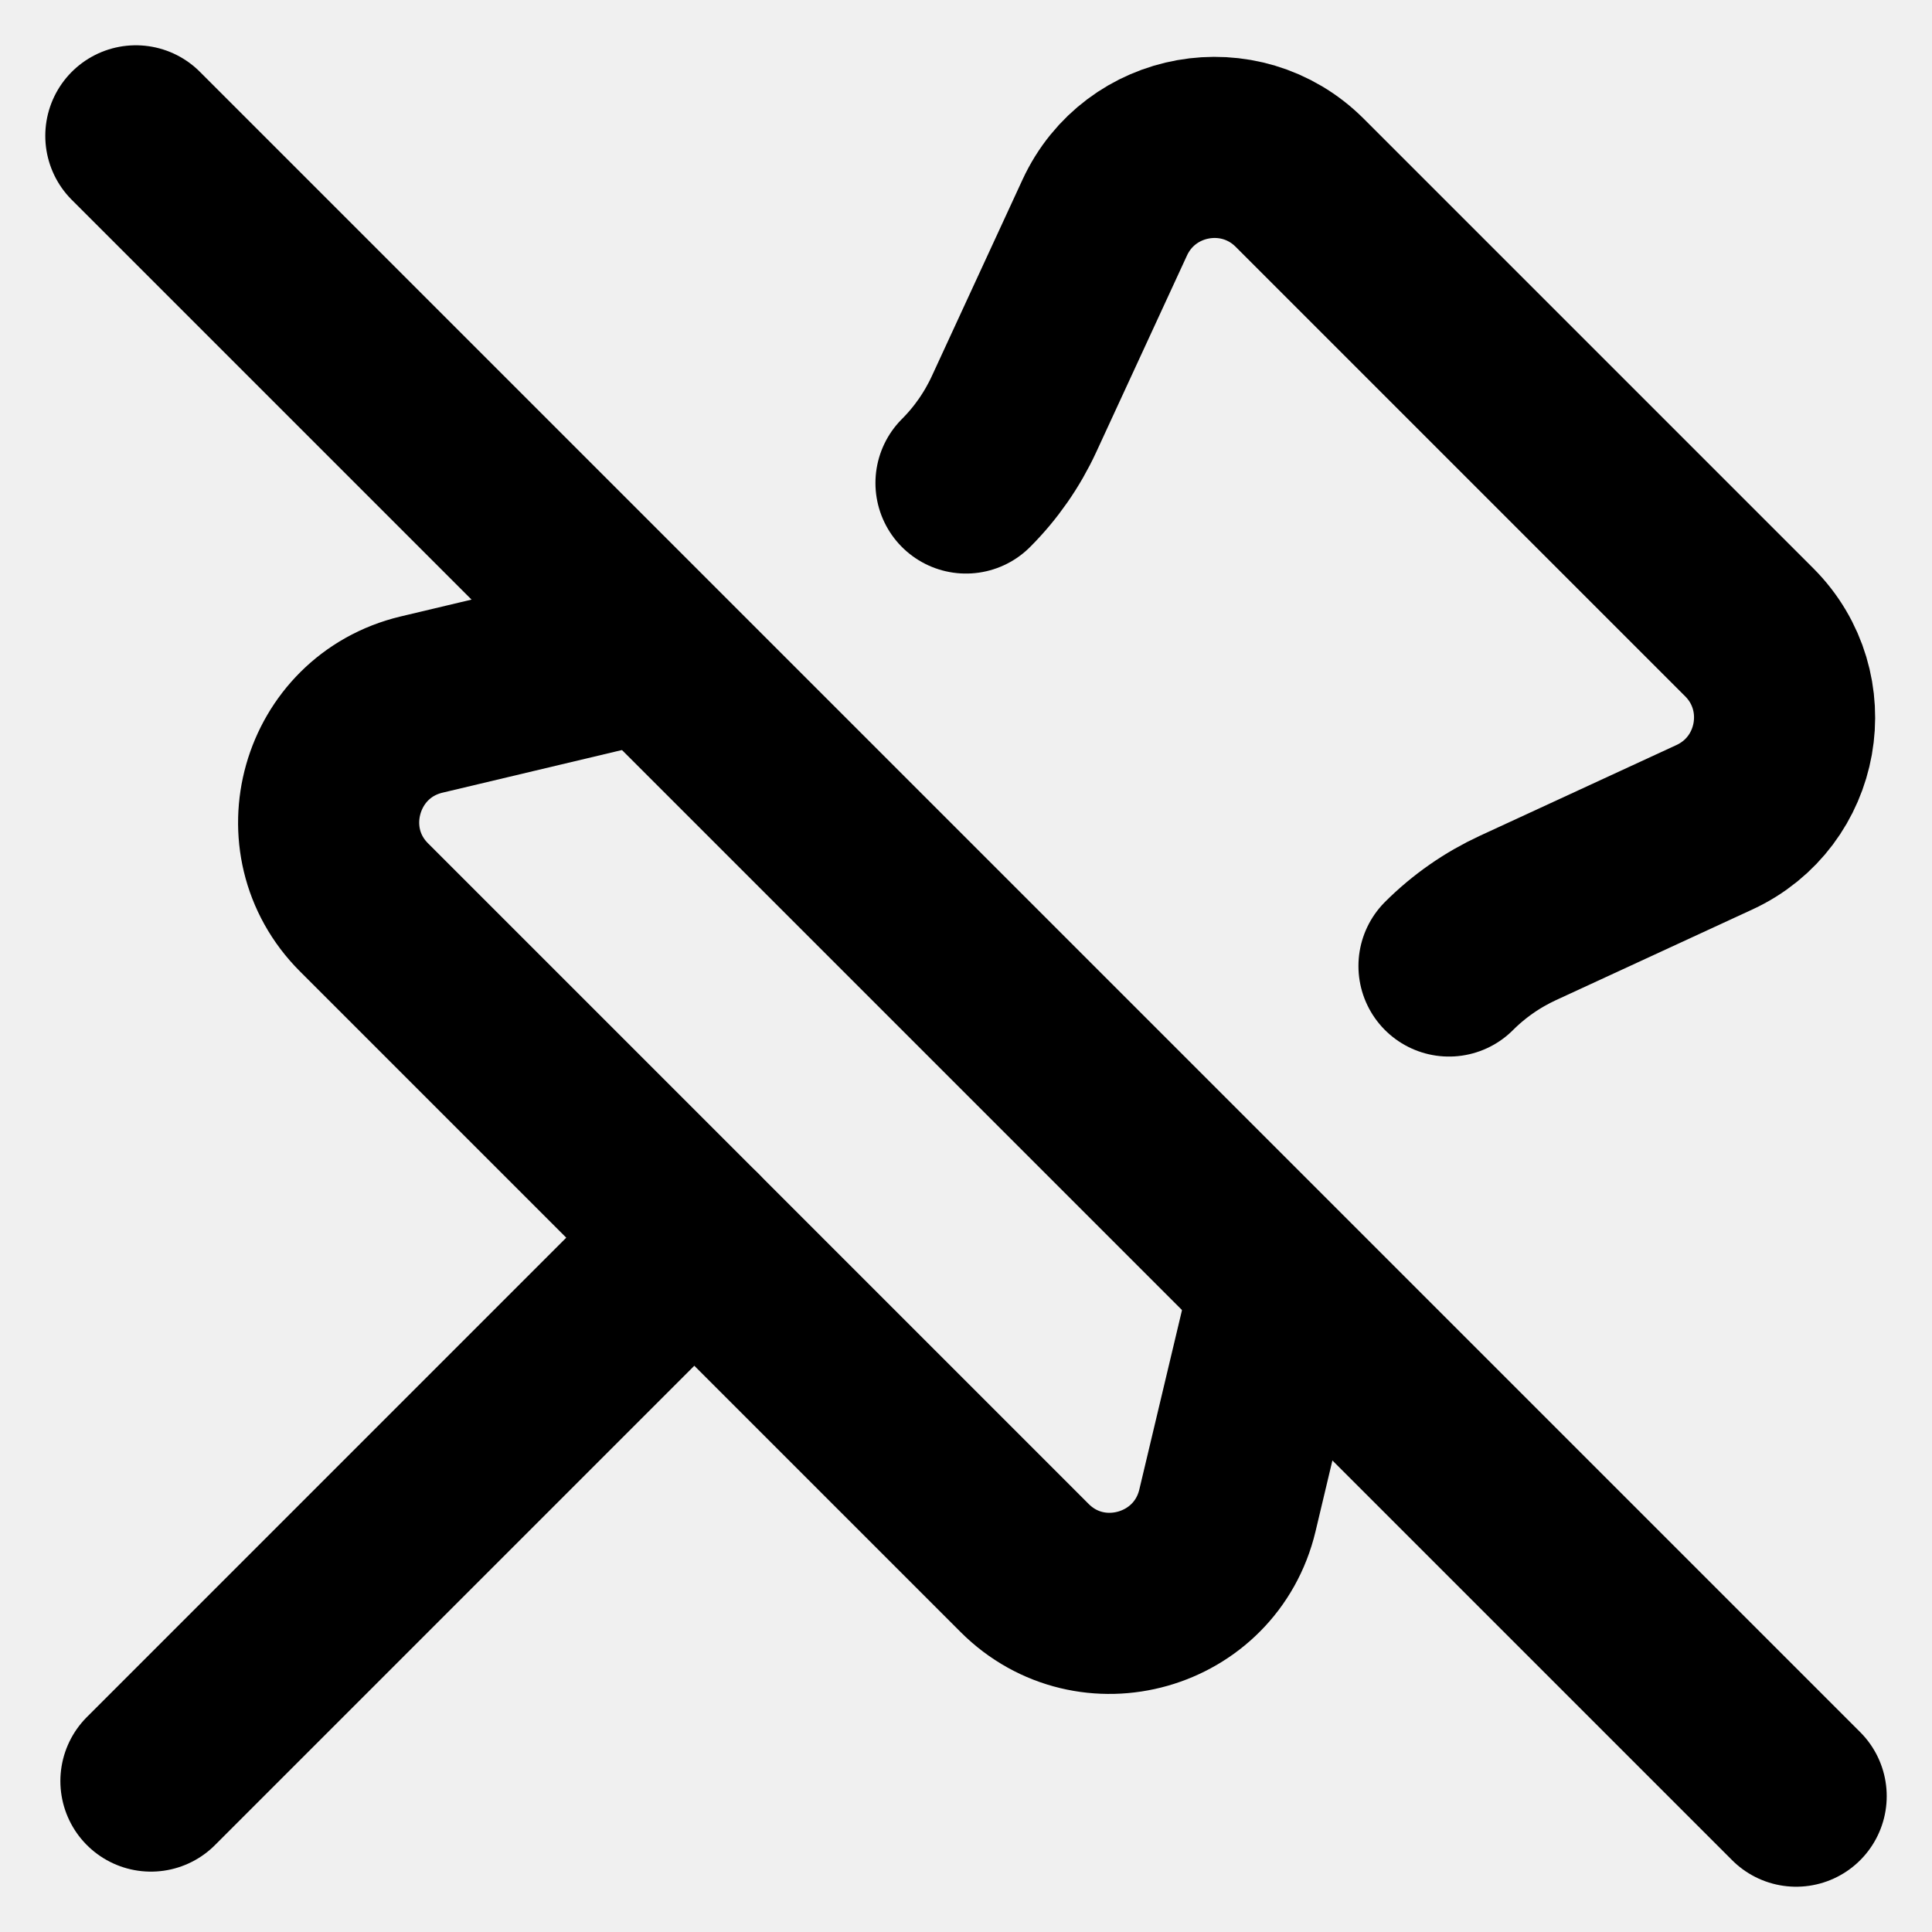
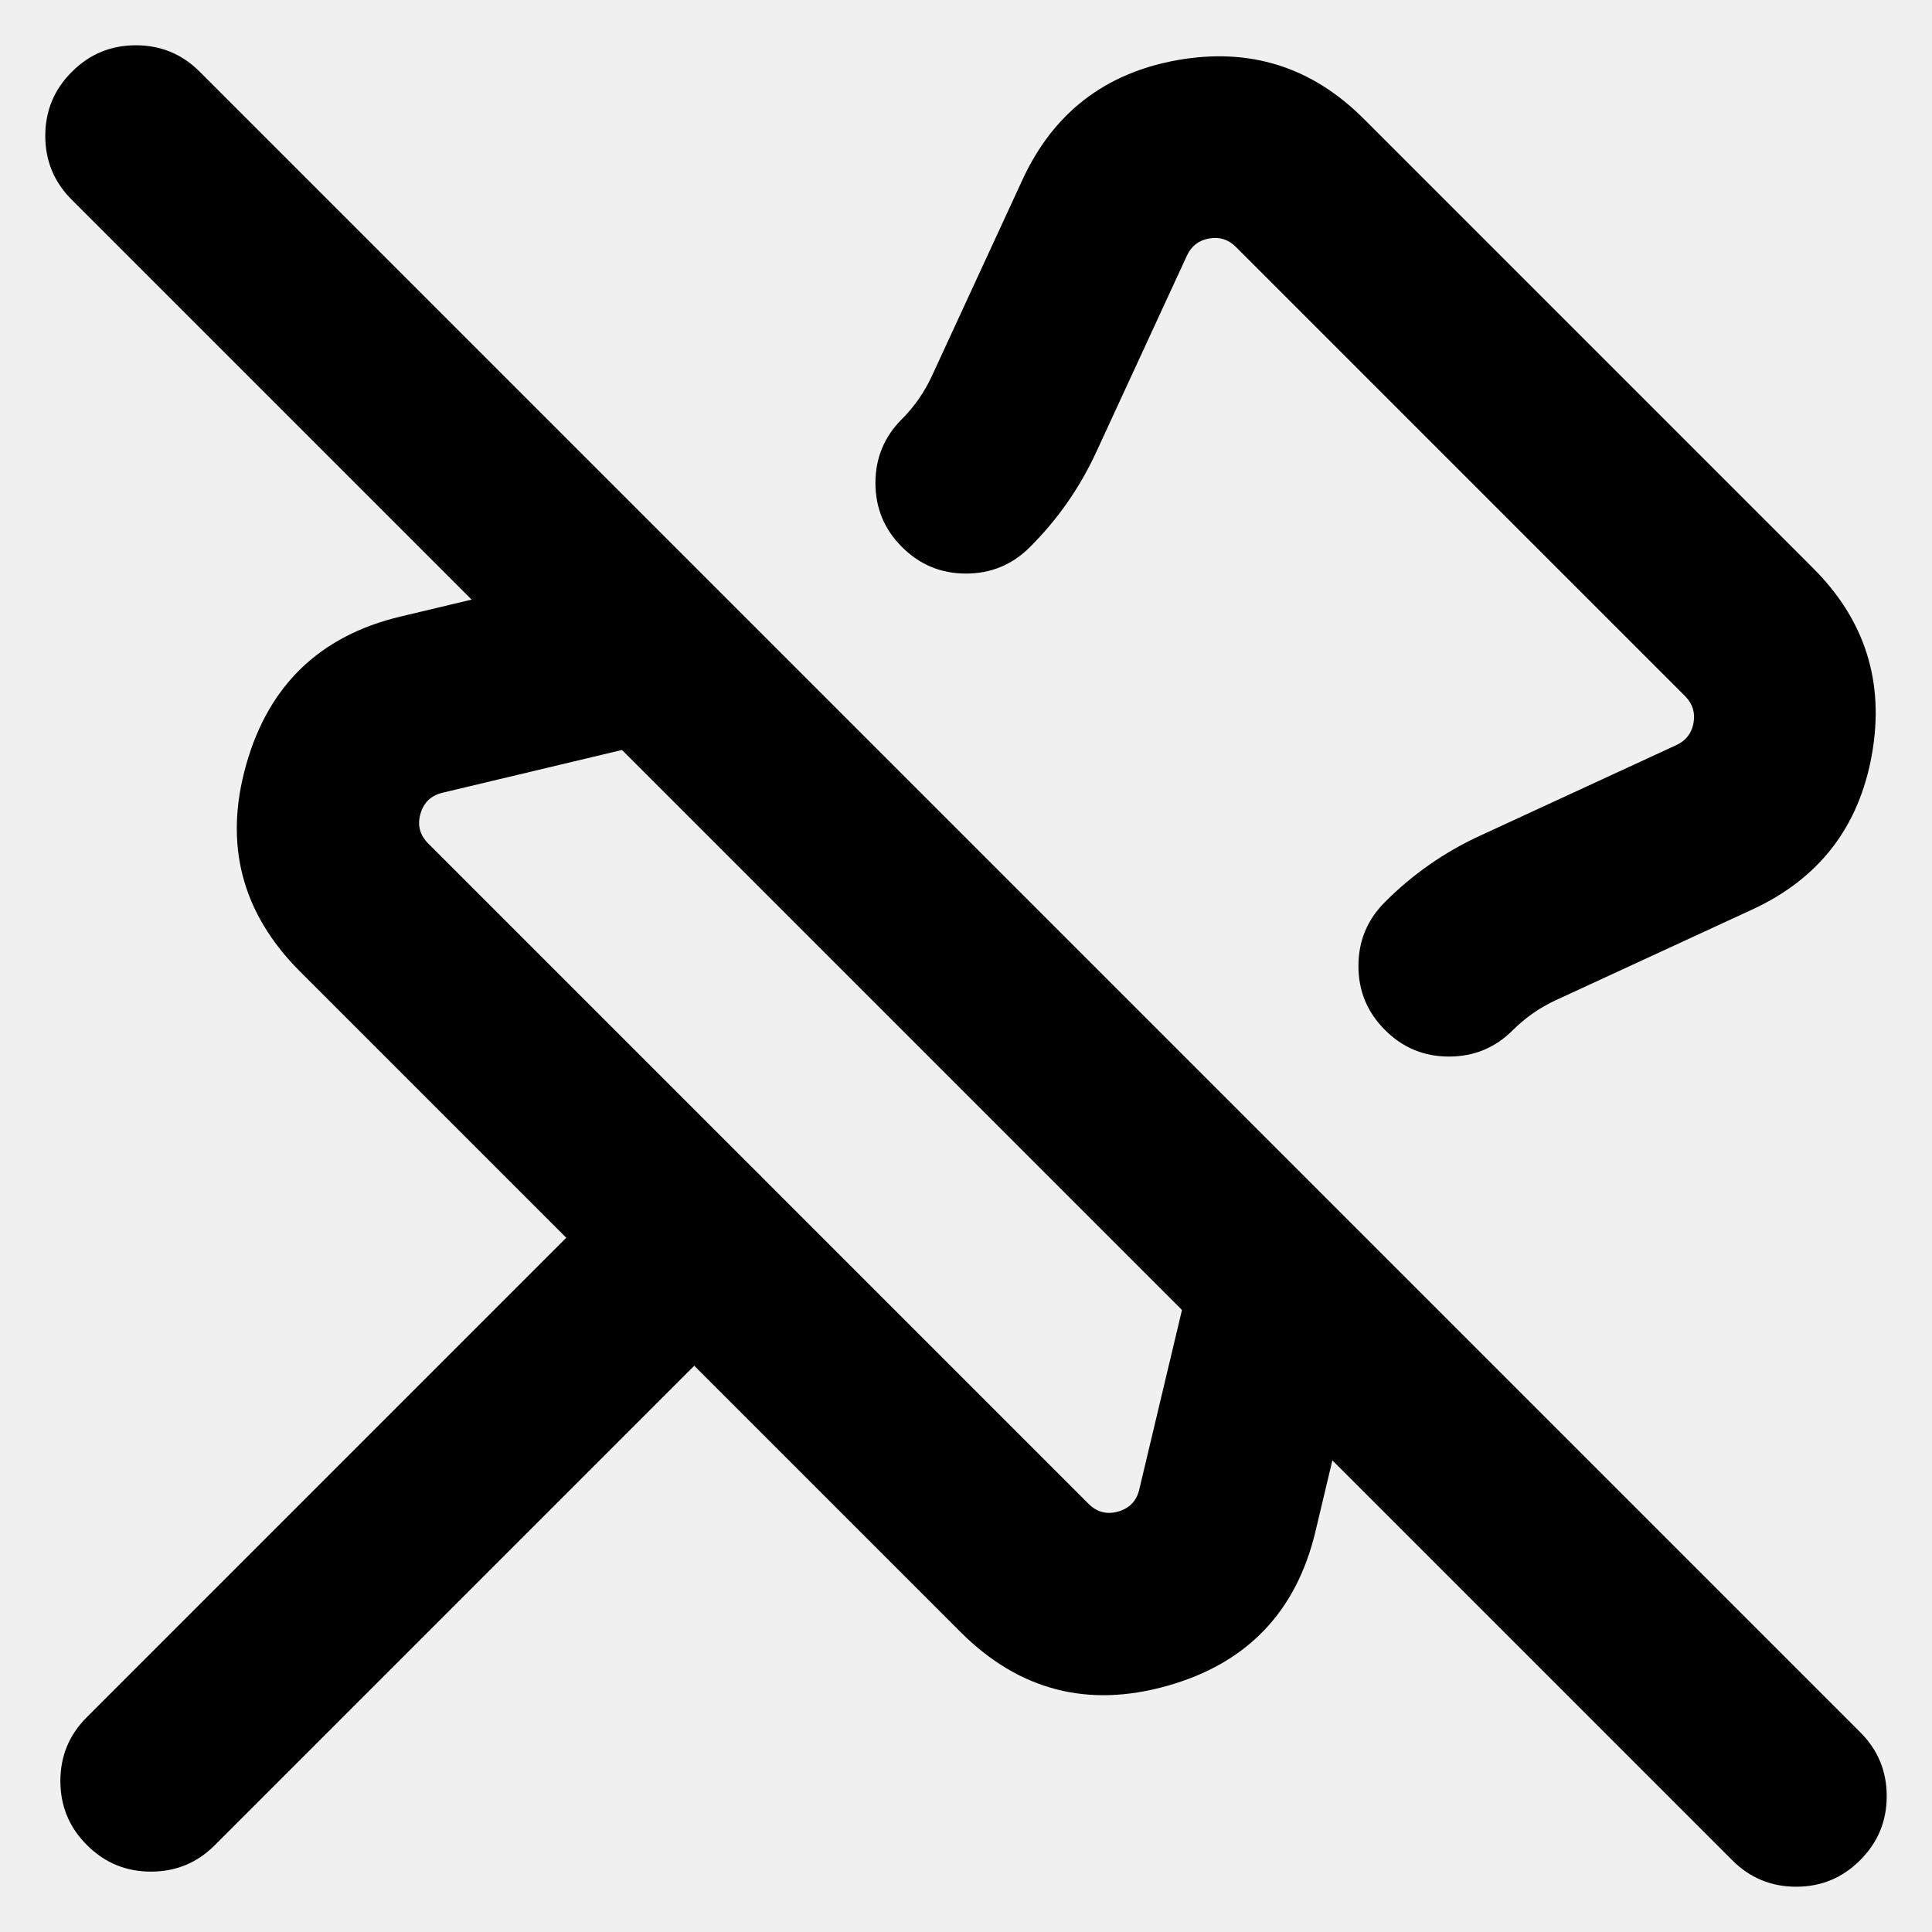
- <svg xmlns="http://www.w3.org/2000/svg" width="16" height="16" viewBox="0 0 16 16" fill="none">
-   <g clip-path="url(#clip0_9091_104922)">
-     <path d="M1.125 1.125L14.875 14.875" stroke="black" stroke-width="1.5" stroke-linecap="round" />
-     <path d="M1.25 14.75L5.75 10.25" stroke="black" stroke-width="1.5" stroke-linecap="round" />
-     <path d="M5.25 5.417L3.491 5.835C2.73 6.017 2.462 6.962 3.015 7.515L8.485 12.985C9.038 13.538 9.983 13.27 10.165 12.509L10.524 11" stroke="black" stroke-width="1.5" stroke-linecap="round" stroke-linejoin="round" />
-     <path d="M8 4V4C8.165 3.835 8.3 3.641 8.398 3.429L9.149 1.802C9.441 1.17 10.272 1.022 10.764 1.514L14.486 5.236C14.978 5.728 14.83 6.559 14.198 6.851L12.571 7.602C12.359 7.7 12.165 7.835 12 8V8" stroke="black" stroke-width="1.5" stroke-linecap="round" stroke-linejoin="round" />
-   </g>
-   <defs>
-     <clipPath id="clip0_9091_104922">
-       <rect width="16" height="16" fill="white" transform="matrix(-1 0 0 1 16 0)" />
-     </clipPath>
-   </defs>
+ <svg xmlns="http://www.w3.org/2000/svg" width="16" height="16" viewBox="0 0 16 16">
+   <path d="m1.655.595 13.75 13.75q.22.219.22.53 0 .311-.22.53-.219.22-.53.22-.311 0-.53-.22L.595 1.655q-.22-.219-.22-.53 0-.311.22-.53.219-.22.53-.22.311 0 .53.22ZM.72 14.22l4.5-4.5q.219-.22.53-.22.311 0 .53.22.22.219.22.53 0 .311-.22.53l-4.5 4.5q-.219.22-.53.22-.311 0-.53-.22-.22-.219-.22-.53 0-.311.22-.53Z" />
+   <path d="m5.424 6.146-1.759.419q-.143.034-.183.175-.04.141.064.245l5.469 5.469q.104.104.245.064.141-.04.175-.183l.359-1.509q.072-.302.337-.465.264-.163.567-.091.302.072.465.337.162.264.09.567l-.359 1.509q-.238.999-1.226 1.278-.988.28-1.714-.446L2.485 8.046q-.726-.726-.446-1.714.279-.988 1.278-1.226l1.759-.419q.303-.072.567.091.265.163.337.465.072.302-.091.567-.163.264-.465.336ZM7.47 3.47q.155-.156.247-.355l.751-1.627Q8.851.659 9.75.498q.899-.16 1.544.486l3.722 3.722q.646.645.486 1.544-.161.899-.99 1.282l-1.627.751q-.199.092-.355.247-.219.22-.53.22-.311 0-.53-.22-.22-.219-.22-.53 0-.311.22-.53.344-.345.787-.549l1.627-.751q.118-.055.141-.183.023-.128-.069-.221l-3.722-3.722q-.092-.092-.221-.069-.128.023-.183.141l-.751 1.627q-.204.443-.549.787-.219.22-.53.22-.311 0-.53-.22-.22-.219-.22-.53 0-.311.22-.53Z" />
</svg>
